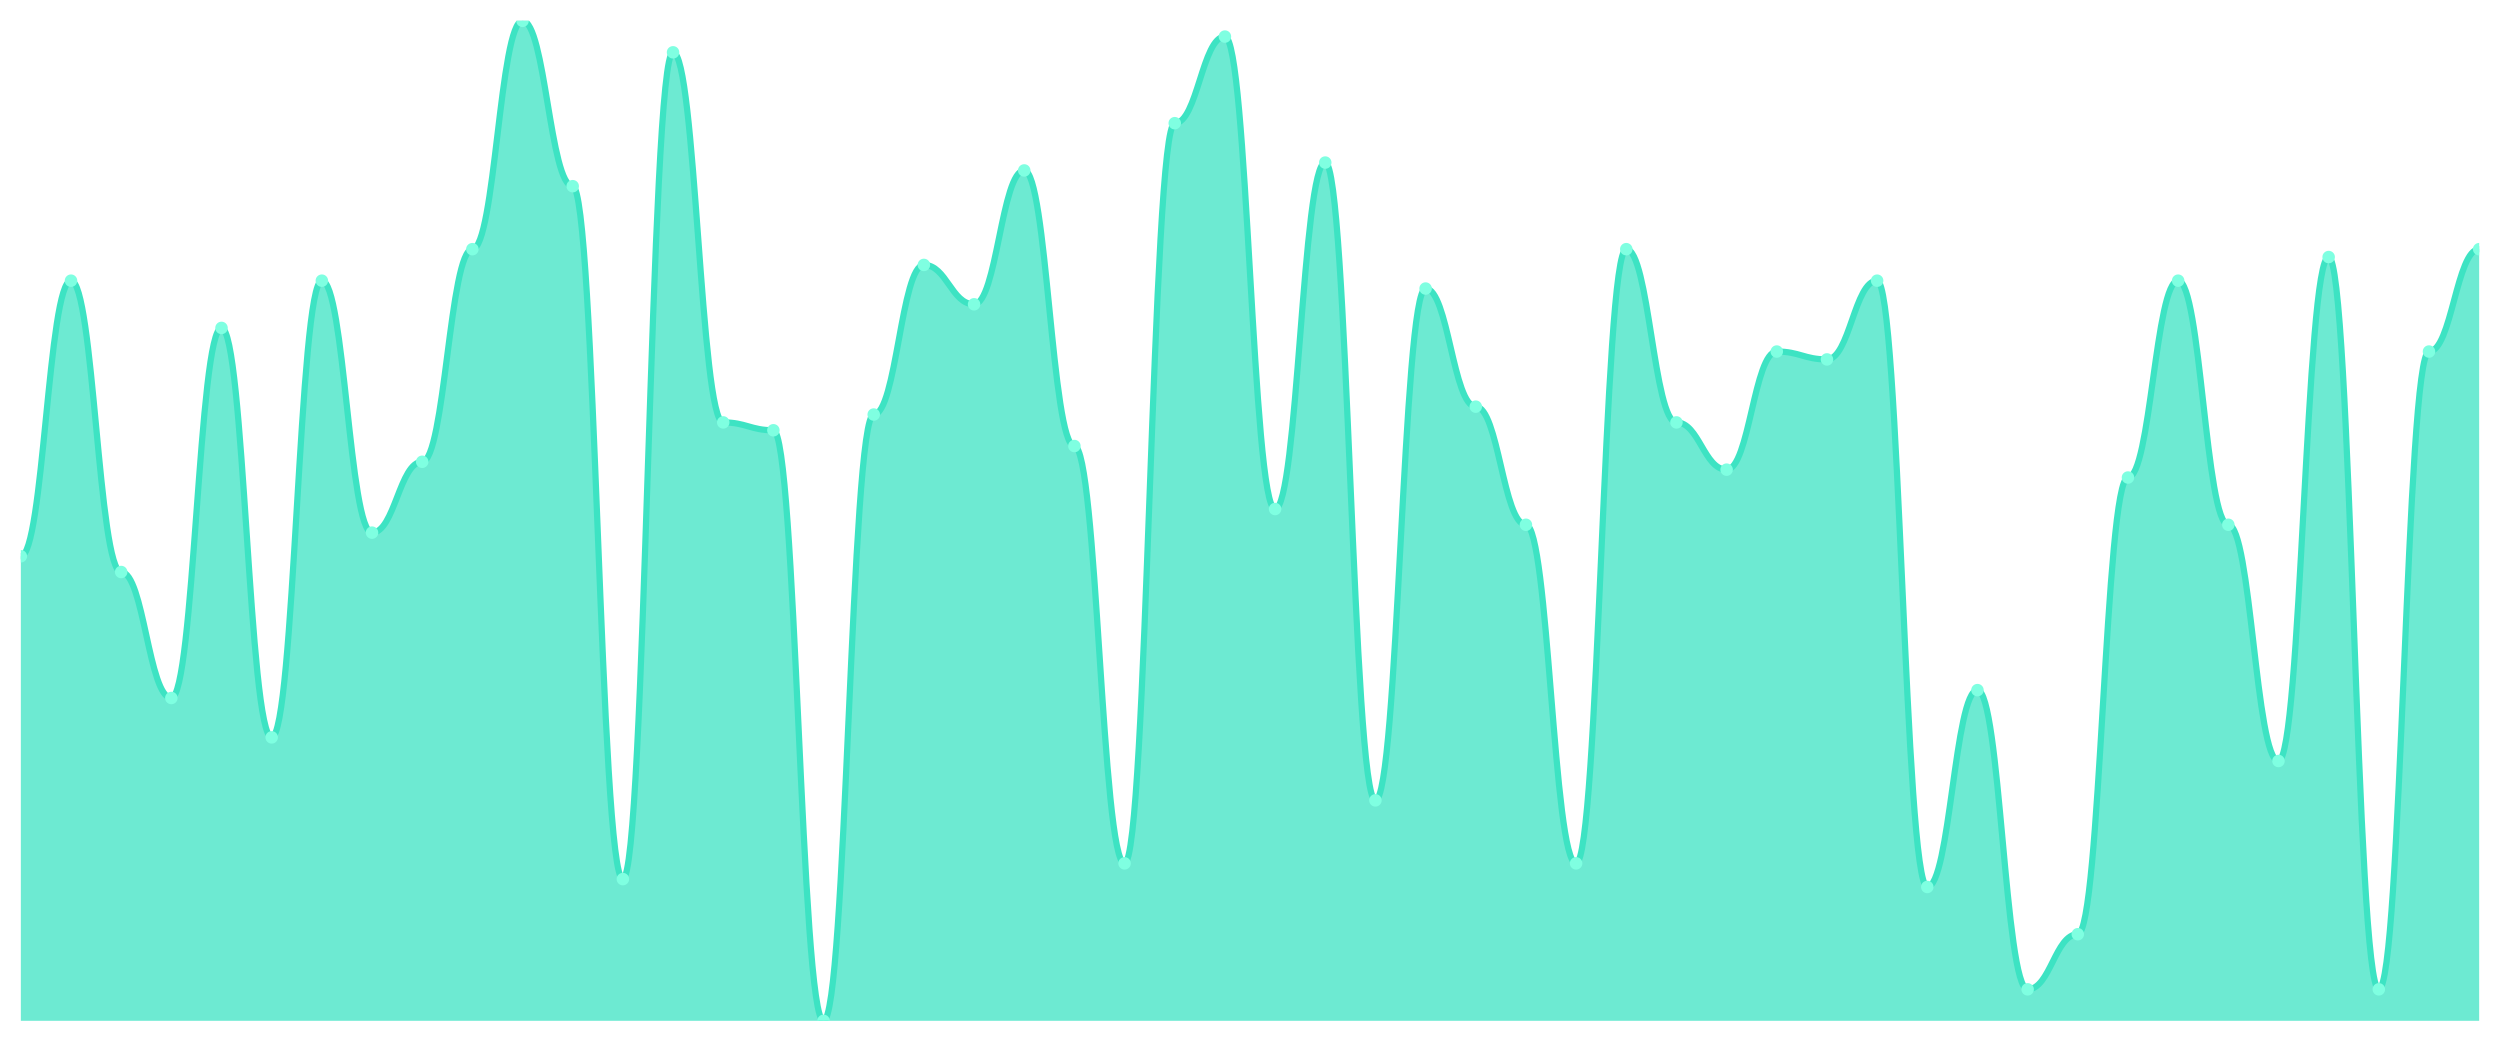
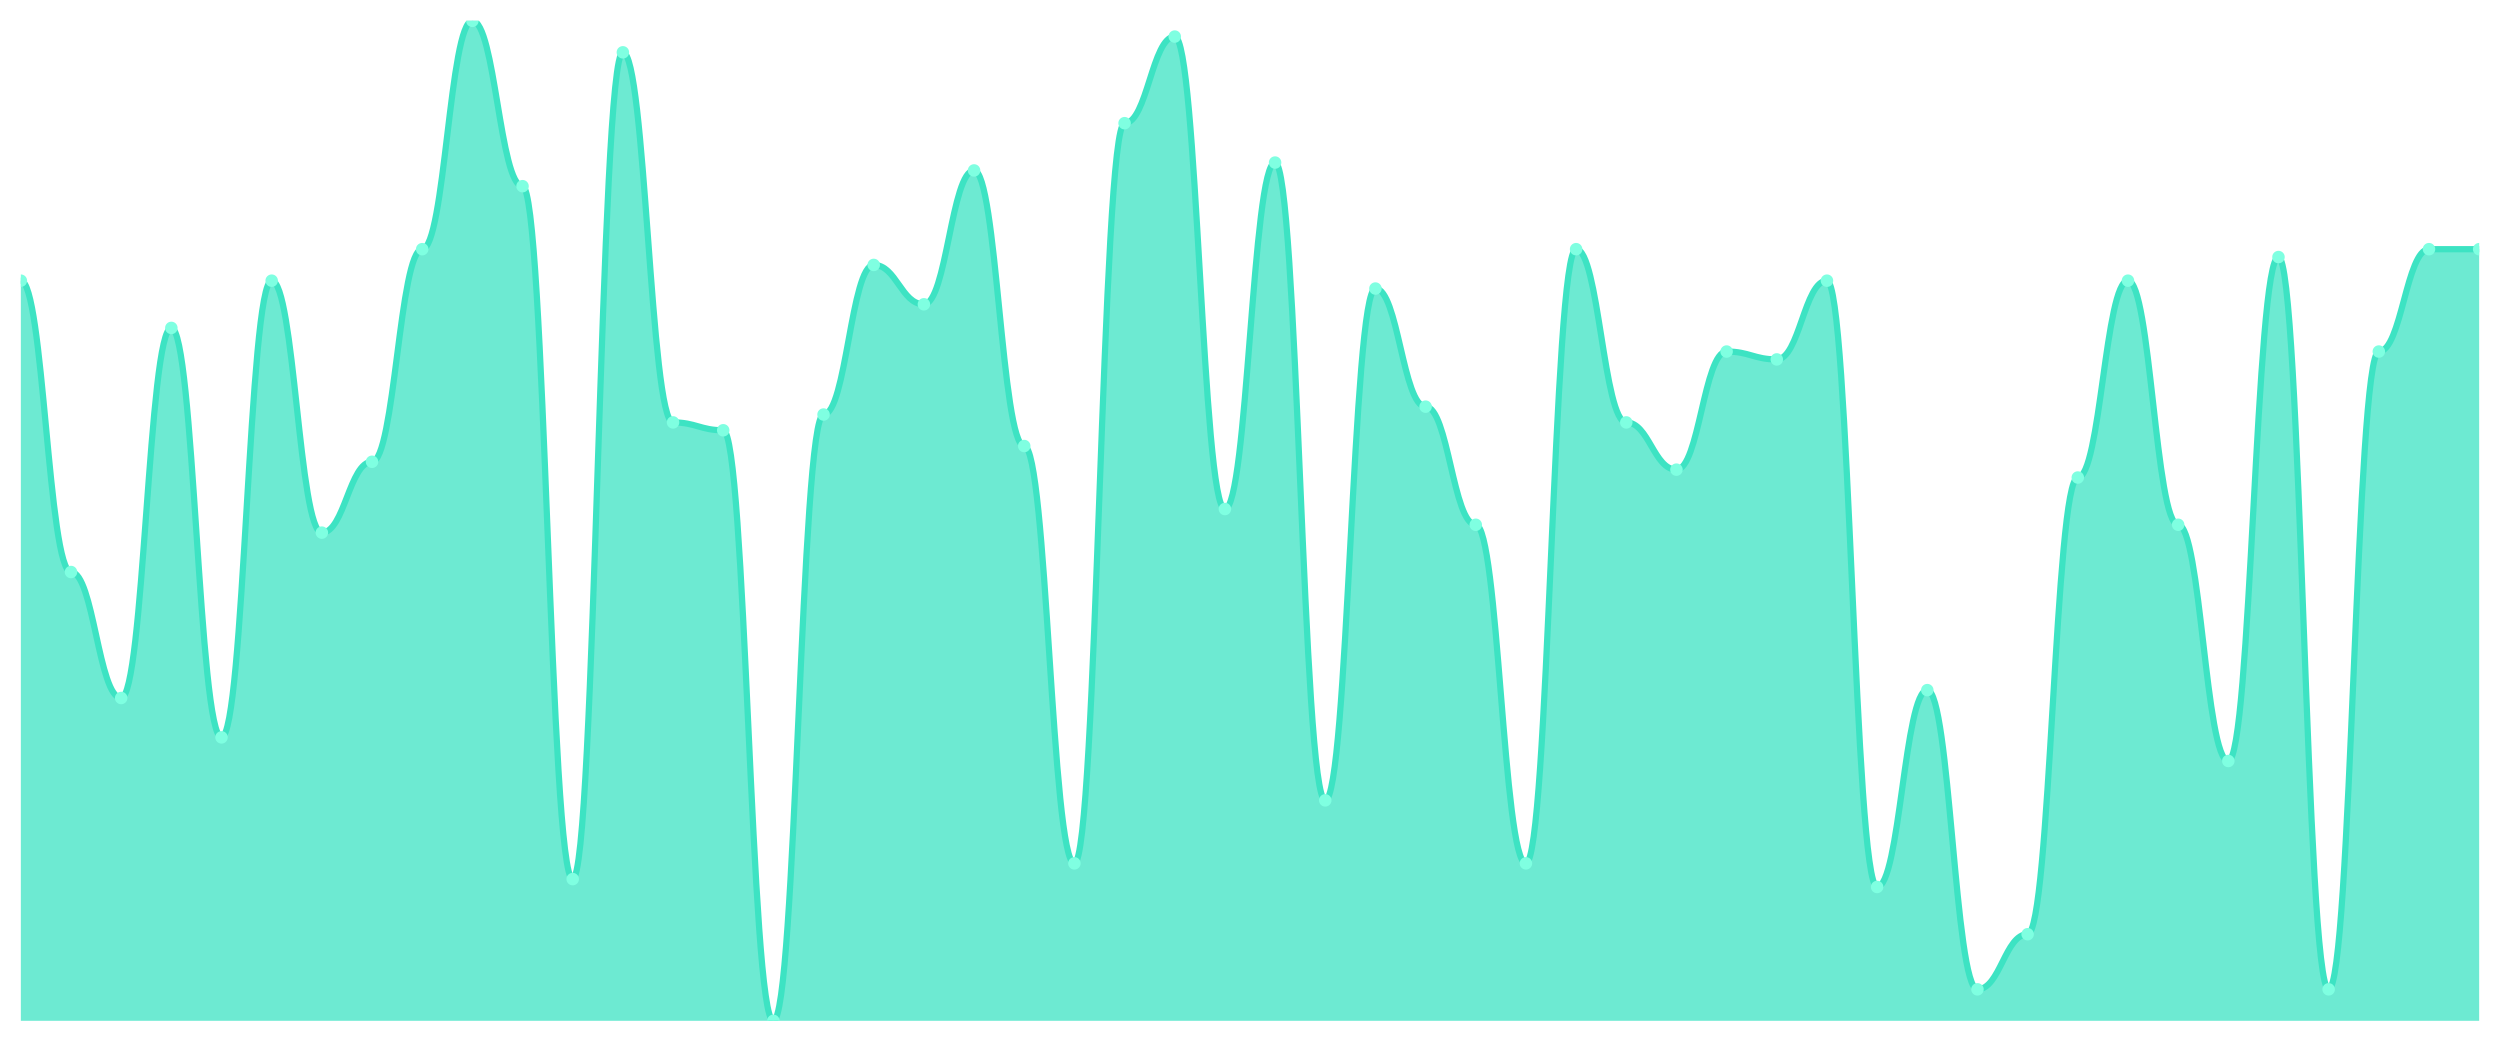
<svg xmlns="http://www.w3.org/2000/svg" viewBox="0 0 1200 500" width="1200" height="500">
  <defs>
    <clipPath id="c">
      <rect x="10" y="10" width="1180" height="480" />
    </clipPath>
  </defs>
  <rect width="1200" height="500" fill="none" />
  <g clip-path="url(#c)">
-     <path d="M 10,490 L 10,267.008 C 20.837,267.008 23.245,134.724 34.082,134.724 C 44.918,134.724 47.327,274.567 58.163,274.567 C 69,274.567 71.408,335.039 82.245,335.039 C 93.082,335.039 95.49,157.402 106.327,157.402 C 117.163,157.402 119.571,353.937 130.408,353.937 C 141.245,353.937 143.653,134.724 154.49,134.724 C 165.327,134.724 167.735,255.669 178.571,255.669 C 189.408,255.669 191.816,221.654 202.653,221.654 C 213.49,221.654 215.898,119.606 226.735,119.606 C 237.571,119.606 239.98,10 250.816,10 C 261.653,10 264.061,89.37 274.898,89.37 C 285.735,89.37 288.143,421.969 298.98,421.969 C 309.816,421.969 312.224,25.118 323.061,25.118 C 333.898,25.118 336.306,202.756 347.143,202.756 C 357.98,202.756 360.388,206.535 371.224,206.535 C 382.061,206.535 384.469,490 395.306,490 C 406.143,490 408.551,198.976 419.388,198.976 C 430.224,198.976 432.633,127.165 443.469,127.165 C 454.306,127.165 456.714,146.063 467.551,146.063 C 478.388,146.063 480.796,81.811 491.633,81.811 C 502.469,81.811 504.878,214.094 515.714,214.094 C 526.551,214.094 528.959,414.409 539.796,414.409 C 550.633,414.409 553.041,59.134 563.878,59.134 C 574.714,59.134 577.122,17.559 587.959,17.559 C 598.796,17.559 601.204,244.331 612.041,244.331 C 622.878,244.331 625.286,78.031 636.122,78.031 C 646.959,78.031 649.367,384.173 660.204,384.173 C 671.041,384.173 673.449,138.504 684.286,138.504 C 695.122,138.504 697.531,195.197 708.367,195.197 C 719.204,195.197 721.612,251.89 732.449,251.89 C 743.286,251.89 745.694,414.409 756.531,414.409 C 767.367,414.409 769.776,119.606 780.612,119.606 C 791.449,119.606 793.857,202.756 804.694,202.756 C 815.531,202.756 817.939,225.433 828.776,225.433 C 839.612,225.433 842.02,168.74 852.857,168.74 C 863.694,168.74 866.102,172.52 876.939,172.52 C 887.776,172.52 890.184,134.724 901.02,134.724 C 911.857,134.724 914.265,425.748 925.102,425.748 C 935.939,425.748 938.347,331.26 949.184,331.26 C 960.02,331.26 962.429,474.882 973.265,474.882 C 984.102,474.882 986.51,448.425 997.347,448.425 C 1008.184,448.425 1010.592,229.213 1021.429,229.213 C 1032.265,229.213 1034.673,134.724 1045.51,134.724 C 1056.347,134.724 1058.755,251.89 1069.592,251.89 C 1080.429,251.89 1082.837,365.276 1093.673,365.276 C 1104.51,365.276 1106.918,123.386 1117.755,123.386 C 1128.592,123.386 1131,474.882 1141.837,474.882 C 1152.673,474.882 1155.082,168.74 1165.918,168.74 C 1176.755,168.74 1179.163,119.606 1190,119.606 L 1190,490 Z" fill="rgba(61,227,195,0.75)" />
-     <path d="M 10,267.008 C 20.837,267.008 23.245,134.724 34.082,134.724 C 44.918,134.724 47.327,274.567 58.163,274.567 C 69,274.567 71.408,335.039 82.245,335.039 C 93.082,335.039 95.49,157.402 106.327,157.402 C 117.163,157.402 119.571,353.937 130.408,353.937 C 141.245,353.937 143.653,134.724 154.49,134.724 C 165.327,134.724 167.735,255.669 178.571,255.669 C 189.408,255.669 191.816,221.654 202.653,221.654 C 213.49,221.654 215.898,119.606 226.735,119.606 C 237.571,119.606 239.98,10 250.816,10 C 261.653,10 264.061,89.37 274.898,89.37 C 285.735,89.37 288.143,421.969 298.98,421.969 C 309.816,421.969 312.224,25.118 323.061,25.118 C 333.898,25.118 336.306,202.756 347.143,202.756 C 357.98,202.756 360.388,206.535 371.224,206.535 C 382.061,206.535 384.469,490 395.306,490 C 406.143,490 408.551,198.976 419.388,198.976 C 430.224,198.976 432.633,127.165 443.469,127.165 C 454.306,127.165 456.714,146.063 467.551,146.063 C 478.388,146.063 480.796,81.811 491.633,81.811 C 502.469,81.811 504.878,214.094 515.714,214.094 C 526.551,214.094 528.959,414.409 539.796,414.409 C 550.633,414.409 553.041,59.134 563.878,59.134 C 574.714,59.134 577.122,17.559 587.959,17.559 C 598.796,17.559 601.204,244.331 612.041,244.331 C 622.878,244.331 625.286,78.031 636.122,78.031 C 646.959,78.031 649.367,384.173 660.204,384.173 C 671.041,384.173 673.449,138.504 684.286,138.504 C 695.122,138.504 697.531,195.197 708.367,195.197 C 719.204,195.197 721.612,251.89 732.449,251.89 C 743.286,251.89 745.694,414.409 756.531,414.409 C 767.367,414.409 769.776,119.606 780.612,119.606 C 791.449,119.606 793.857,202.756 804.694,202.756 C 815.531,202.756 817.939,225.433 828.776,225.433 C 839.612,225.433 842.02,168.74 852.857,168.74 C 863.694,168.74 866.102,172.52 876.939,172.52 C 887.776,172.52 890.184,134.724 901.02,134.724 C 911.857,134.724 914.265,425.748 925.102,425.748 C 935.939,425.748 938.347,331.26 949.184,331.26 C 960.02,331.26 962.429,474.882 973.265,474.882 C 984.102,474.882 986.51,448.425 997.347,448.425 C 1008.184,448.425 1010.592,229.213 1021.429,229.213 C 1032.265,229.213 1034.673,134.724 1045.51,134.724 C 1056.347,134.724 1058.755,251.89 1069.592,251.89 C 1080.429,251.89 1082.837,365.276 1093.673,365.276 C 1104.51,365.276 1106.918,123.386 1117.755,123.386 C 1128.592,123.386 1131,474.882 1141.837,474.882 C 1152.673,474.882 1155.082,168.74 1165.918,168.74 C 1176.755,168.74 1179.163,119.606 1190,119.606" fill="none" stroke="#3de3c3" stroke-width="3" stroke-linecap="round" stroke-linejoin="round" />
-     <circle cx="10" cy="267.008" r="3" fill="#7fffe1" />
-     <circle cx="34.082" cy="134.724" r="3" fill="#7fffe1" />
-     <circle cx="58.163" cy="274.567" r="3" fill="#7fffe1" />
-     <circle cx="82.245" cy="335.039" r="3" fill="#7fffe1" />
-     <circle cx="106.327" cy="157.402" r="3" fill="#7fffe1" />
-     <circle cx="130.408" cy="353.937" r="3" fill="#7fffe1" />
-     <circle cx="154.49" cy="134.724" r="3" fill="#7fffe1" />
-     <circle cx="178.571" cy="255.669" r="3" fill="#7fffe1" />
-     <circle cx="202.653" cy="221.654" r="3" fill="#7fffe1" />
-     <circle cx="226.735" cy="119.606" r="3" fill="#7fffe1" />
-     <circle cx="250.816" cy="10" r="3" fill="#7fffe1" />
-     <circle cx="274.898" cy="89.37" r="3" fill="#7fffe1" />
-     <circle cx="298.98" cy="421.969" r="3" fill="#7fffe1" />
-     <circle cx="323.061" cy="25.118" r="3" fill="#7fffe1" />
-     <circle cx="347.143" cy="202.756" r="3" fill="#7fffe1" />
-     <circle cx="371.224" cy="206.535" r="3" fill="#7fffe1" />
-     <circle cx="395.306" cy="490" r="3" fill="#7fffe1" />
-     <circle cx="419.388" cy="198.976" r="3" fill="#7fffe1" />
-     <circle cx="443.469" cy="127.165" r="3" fill="#7fffe1" />
-     <circle cx="467.551" cy="146.063" r="3" fill="#7fffe1" />
-     <circle cx="491.633" cy="81.811" r="3" fill="#7fffe1" />
-     <circle cx="515.714" cy="214.094" r="3" fill="#7fffe1" />
-     <circle cx="539.796" cy="414.409" r="3" fill="#7fffe1" />
-     <circle cx="563.878" cy="59.134" r="3" fill="#7fffe1" />
-     <circle cx="587.959" cy="17.559" r="3" fill="#7fffe1" />
-     <circle cx="612.041" cy="244.331" r="3" fill="#7fffe1" />
-     <circle cx="636.122" cy="78.031" r="3" fill="#7fffe1" />
-     <circle cx="660.204" cy="384.173" r="3" fill="#7fffe1" />
-     <circle cx="684.286" cy="138.504" r="3" fill="#7fffe1" />
-     <circle cx="708.367" cy="195.197" r="3" fill="#7fffe1" />
-     <circle cx="732.449" cy="251.89" r="3" fill="#7fffe1" />
-     <circle cx="756.531" cy="414.409" r="3" fill="#7fffe1" />
-     <circle cx="780.612" cy="119.606" r="3" fill="#7fffe1" />
-     <circle cx="804.694" cy="202.756" r="3" fill="#7fffe1" />
-     <circle cx="828.776" cy="225.433" r="3" fill="#7fffe1" />
-     <circle cx="852.857" cy="168.74" r="3" fill="#7fffe1" />
-     <circle cx="876.939" cy="172.52" r="3" fill="#7fffe1" />
-     <circle cx="901.02" cy="134.724" r="3" fill="#7fffe1" />
-     <circle cx="925.102" cy="425.748" r="3" fill="#7fffe1" />
-     <circle cx="949.184" cy="331.26" r="3" fill="#7fffe1" />
-     <circle cx="973.265" cy="474.882" r="3" fill="#7fffe1" />
-     <circle cx="997.347" cy="448.425" r="3" fill="#7fffe1" />
-     <circle cx="1021.429" cy="229.213" r="3" fill="#7fffe1" />
-     <circle cx="1045.51" cy="134.724" r="3" fill="#7fffe1" />
-     <circle cx="1069.592" cy="251.89" r="3" fill="#7fffe1" />
-     <circle cx="1093.673" cy="365.276" r="3" fill="#7fffe1" />
-     <circle cx="1117.755" cy="123.386" r="3" fill="#7fffe1" />
-     <circle cx="1141.837" cy="474.882" r="3" fill="#7fffe1" />
-     <circle cx="1165.918" cy="168.74" r="3" fill="#7fffe1" />
+     <path d="M 10,490 L 10,134.724 C 20.837,134.724 23.245,274.567 34.082,274.567 C 44.918,274.567 47.327,335.039 58.163,335.039 C 69,335.039 71.408,157.402 82.245,157.402 C 93.082,157.402 95.49,353.937 106.327,353.937 C 117.163,353.937 119.571,134.724 130.408,134.724 C 141.245,134.724 143.653,255.669 154.49,255.669 C 165.327,255.669 167.735,221.654 178.571,221.654 C 189.408,221.654 191.816,119.606 202.653,119.606 C 213.49,119.606 215.898,10 226.735,10 C 237.571,10 239.98,89.37 250.816,89.37 C 261.653,89.37 264.061,421.969 274.898,421.969 C 285.735,421.969 288.143,25.118 298.98,25.118 C 309.816,25.118 312.224,202.756 323.061,202.756 C 333.898,202.756 336.306,206.535 347.143,206.535 C 357.98,206.535 360.388,490 371.224,490 C 382.061,490 384.469,198.976 395.306,198.976 C 406.143,198.976 408.551,127.165 419.388,127.165 C 430.224,127.165 432.633,146.063 443.469,146.063 C 454.306,146.063 456.714,81.811 467.551,81.811 C 478.388,81.811 480.796,214.094 491.633,214.094 C 502.469,214.094 504.878,414.409 515.714,414.409 C 526.551,414.409 528.959,59.134 539.796,59.134 C 550.633,59.134 553.041,17.559 563.878,17.559 C 574.714,17.559 577.122,244.331 587.959,244.331 C 598.796,244.331 601.204,78.031 612.041,78.031 C 622.878,78.031 625.286,384.173 636.122,384.173 C 646.959,384.173 649.367,138.504 660.204,138.504 C 671.041,138.504 673.449,195.197 684.286,195.197 C 695.122,195.197 697.531,251.89 708.367,251.89 C 719.204,251.89 721.612,414.409 732.449,414.409 C 743.286,414.409 745.694,119.606 756.531,119.606 C 767.367,119.606 769.776,202.756 780.612,202.756 C 791.449,202.756 793.857,225.433 804.694,225.433 C 815.531,225.433 817.939,168.74 828.776,168.74 C 839.612,168.74 842.02,172.52 852.857,172.52 C 863.694,172.52 866.102,134.724 876.939,134.724 C 887.776,134.724 890.184,425.748 901.02,425.748 C 911.857,425.748 914.265,331.26 925.102,331.26 C 935.939,331.26 938.347,474.882 949.184,474.882 C 960.02,474.882 962.429,448.425 973.265,448.425 C 984.102,448.425 986.51,229.213 997.347,229.213 C 1008.184,229.213 1010.592,134.724 1021.429,134.724 C 1032.265,134.724 1034.673,251.89 1045.51,251.89 C 1056.347,251.89 1058.755,365.276 1069.592,365.276 C 1080.429,365.276 1082.837,123.386 1093.673,123.386 C 1104.51,123.386 1106.918,474.882 1117.755,474.882 C 1128.592,474.882 1131,168.74 1141.837,168.74 C 1152.673,168.74 1155.082,119.606 1165.918,119.606 C 1176.755,119.606 1179.163,119.606 1190,119.606 L 1190,490 Z" fill="rgba(61,227,195,0.75)" />
+     <path d="M 10,134.724 C 20.837,134.724 23.245,274.567 34.082,274.567 C 44.918,274.567 47.327,335.039 58.163,335.039 C 69,335.039 71.408,157.402 82.245,157.402 C 93.082,157.402 95.49,353.937 106.327,353.937 C 117.163,353.937 119.571,134.724 130.408,134.724 C 141.245,134.724 143.653,255.669 154.49,255.669 C 165.327,255.669 167.735,221.654 178.571,221.654 C 189.408,221.654 191.816,119.606 202.653,119.606 C 213.49,119.606 215.898,10 226.735,10 C 237.571,10 239.98,89.37 250.816,89.37 C 261.653,89.37 264.061,421.969 274.898,421.969 C 285.735,421.969 288.143,25.118 298.98,25.118 C 309.816,25.118 312.224,202.756 323.061,202.756 C 333.898,202.756 336.306,206.535 347.143,206.535 C 357.98,206.535 360.388,490 371.224,490 C 382.061,490 384.469,198.976 395.306,198.976 C 406.143,198.976 408.551,127.165 419.388,127.165 C 430.224,127.165 432.633,146.063 443.469,146.063 C 454.306,146.063 456.714,81.811 467.551,81.811 C 478.388,81.811 480.796,214.094 491.633,214.094 C 502.469,214.094 504.878,414.409 515.714,414.409 C 526.551,414.409 528.959,59.134 539.796,59.134 C 550.633,59.134 553.041,17.559 563.878,17.559 C 574.714,17.559 577.122,244.331 587.959,244.331 C 598.796,244.331 601.204,78.031 612.041,78.031 C 622.878,78.031 625.286,384.173 636.122,384.173 C 646.959,384.173 649.367,138.504 660.204,138.504 C 671.041,138.504 673.449,195.197 684.286,195.197 C 695.122,195.197 697.531,251.89 708.367,251.89 C 719.204,251.89 721.612,414.409 732.449,414.409 C 743.286,414.409 745.694,119.606 756.531,119.606 C 767.367,119.606 769.776,202.756 780.612,202.756 C 791.449,202.756 793.857,225.433 804.694,225.433 C 815.531,225.433 817.939,168.74 828.776,168.74 C 839.612,168.74 842.02,172.52 852.857,172.52 C 863.694,172.52 866.102,134.724 876.939,134.724 C 887.776,134.724 890.184,425.748 901.02,425.748 C 911.857,425.748 914.265,331.26 925.102,331.26 C 935.939,331.26 938.347,474.882 949.184,474.882 C 960.02,474.882 962.429,448.425 973.265,448.425 C 984.102,448.425 986.51,229.213 997.347,229.213 C 1008.184,229.213 1010.592,134.724 1021.429,134.724 C 1032.265,134.724 1034.673,251.89 1045.51,251.89 C 1056.347,251.89 1058.755,365.276 1069.592,365.276 C 1080.429,365.276 1082.837,123.386 1093.673,123.386 C 1104.51,123.386 1106.918,474.882 1117.755,474.882 C 1128.592,474.882 1131,168.74 1141.837,168.74 C 1152.673,168.74 1155.082,119.606 1165.918,119.606 C 1176.755,119.606 1179.163,119.606 1190,119.606" fill="none" stroke="#3de3c3" stroke-width="3" stroke-linecap="round" stroke-linejoin="round" />
+     <circle cx="10" cy="134.724" r="3" fill="#7fffe1" />
+     <circle cx="34.082" cy="274.567" r="3" fill="#7fffe1" />
+     <circle cx="58.163" cy="335.039" r="3" fill="#7fffe1" />
+     <circle cx="82.245" cy="157.402" r="3" fill="#7fffe1" />
+     <circle cx="106.327" cy="353.937" r="3" fill="#7fffe1" />
+     <circle cx="130.408" cy="134.724" r="3" fill="#7fffe1" />
+     <circle cx="154.49" cy="255.669" r="3" fill="#7fffe1" />
+     <circle cx="178.571" cy="221.654" r="3" fill="#7fffe1" />
+     <circle cx="202.653" cy="119.606" r="3" fill="#7fffe1" />
+     <circle cx="226.735" cy="10" r="3" fill="#7fffe1" />
+     <circle cx="250.816" cy="89.37" r="3" fill="#7fffe1" />
+     <circle cx="274.898" cy="421.969" r="3" fill="#7fffe1" />
+     <circle cx="298.98" cy="25.118" r="3" fill="#7fffe1" />
+     <circle cx="323.061" cy="202.756" r="3" fill="#7fffe1" />
+     <circle cx="347.143" cy="206.535" r="3" fill="#7fffe1" />
+     <circle cx="371.224" cy="490" r="3" fill="#7fffe1" />
+     <circle cx="395.306" cy="198.976" r="3" fill="#7fffe1" />
+     <circle cx="419.388" cy="127.165" r="3" fill="#7fffe1" />
+     <circle cx="443.469" cy="146.063" r="3" fill="#7fffe1" />
+     <circle cx="467.551" cy="81.811" r="3" fill="#7fffe1" />
+     <circle cx="491.633" cy="214.094" r="3" fill="#7fffe1" />
+     <circle cx="515.714" cy="414.409" r="3" fill="#7fffe1" />
+     <circle cx="539.796" cy="59.134" r="3" fill="#7fffe1" />
+     <circle cx="563.878" cy="17.559" r="3" fill="#7fffe1" />
+     <circle cx="587.959" cy="244.331" r="3" fill="#7fffe1" />
+     <circle cx="612.041" cy="78.031" r="3" fill="#7fffe1" />
+     <circle cx="636.122" cy="384.173" r="3" fill="#7fffe1" />
+     <circle cx="660.204" cy="138.504" r="3" fill="#7fffe1" />
+     <circle cx="684.286" cy="195.197" r="3" fill="#7fffe1" />
+     <circle cx="708.367" cy="251.89" r="3" fill="#7fffe1" />
+     <circle cx="732.449" cy="414.409" r="3" fill="#7fffe1" />
+     <circle cx="756.531" cy="119.606" r="3" fill="#7fffe1" />
+     <circle cx="780.612" cy="202.756" r="3" fill="#7fffe1" />
+     <circle cx="804.694" cy="225.433" r="3" fill="#7fffe1" />
+     <circle cx="828.776" cy="168.74" r="3" fill="#7fffe1" />
+     <circle cx="852.857" cy="172.52" r="3" fill="#7fffe1" />
+     <circle cx="876.939" cy="134.724" r="3" fill="#7fffe1" />
+     <circle cx="901.02" cy="425.748" r="3" fill="#7fffe1" />
+     <circle cx="925.102" cy="331.26" r="3" fill="#7fffe1" />
+     <circle cx="949.184" cy="474.882" r="3" fill="#7fffe1" />
+     <circle cx="973.265" cy="448.425" r="3" fill="#7fffe1" />
+     <circle cx="997.347" cy="229.213" r="3" fill="#7fffe1" />
+     <circle cx="1021.429" cy="134.724" r="3" fill="#7fffe1" />
+     <circle cx="1045.51" cy="251.89" r="3" fill="#7fffe1" />
+     <circle cx="1069.592" cy="365.276" r="3" fill="#7fffe1" />
+     <circle cx="1093.673" cy="123.386" r="3" fill="#7fffe1" />
+     <circle cx="1117.755" cy="474.882" r="3" fill="#7fffe1" />
+     <circle cx="1141.837" cy="168.74" r="3" fill="#7fffe1" />
+     <circle cx="1165.918" cy="119.606" r="3" fill="#7fffe1" />
    <circle cx="1190" cy="119.606" r="3" fill="#7fffe1" />
  </g>
</svg>
